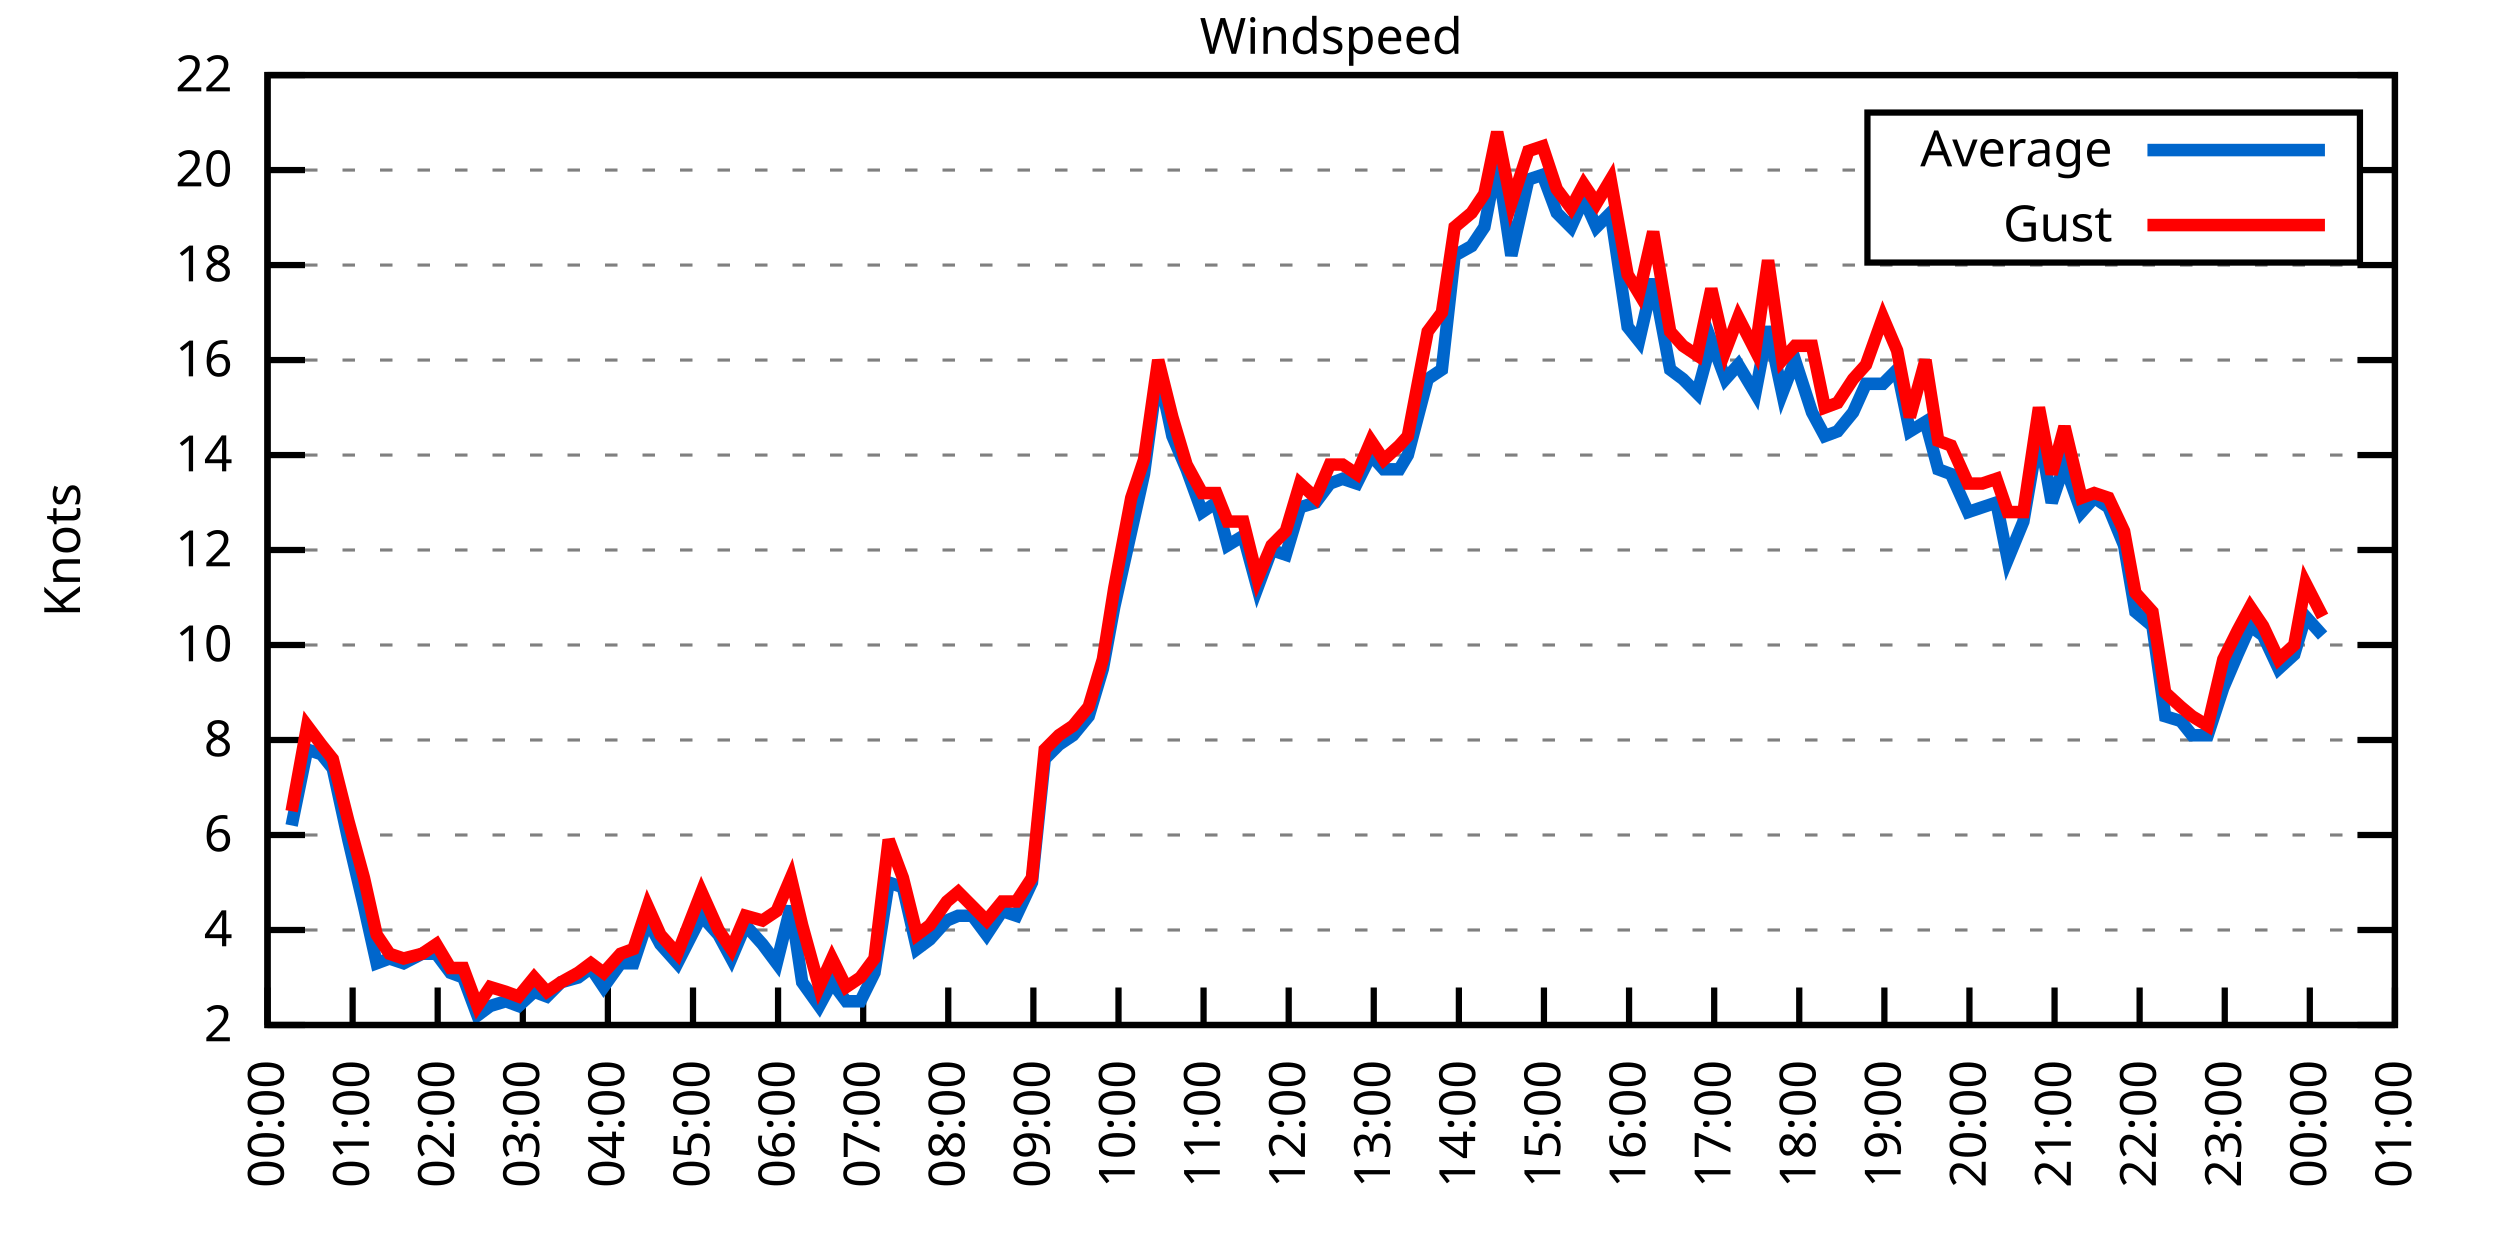
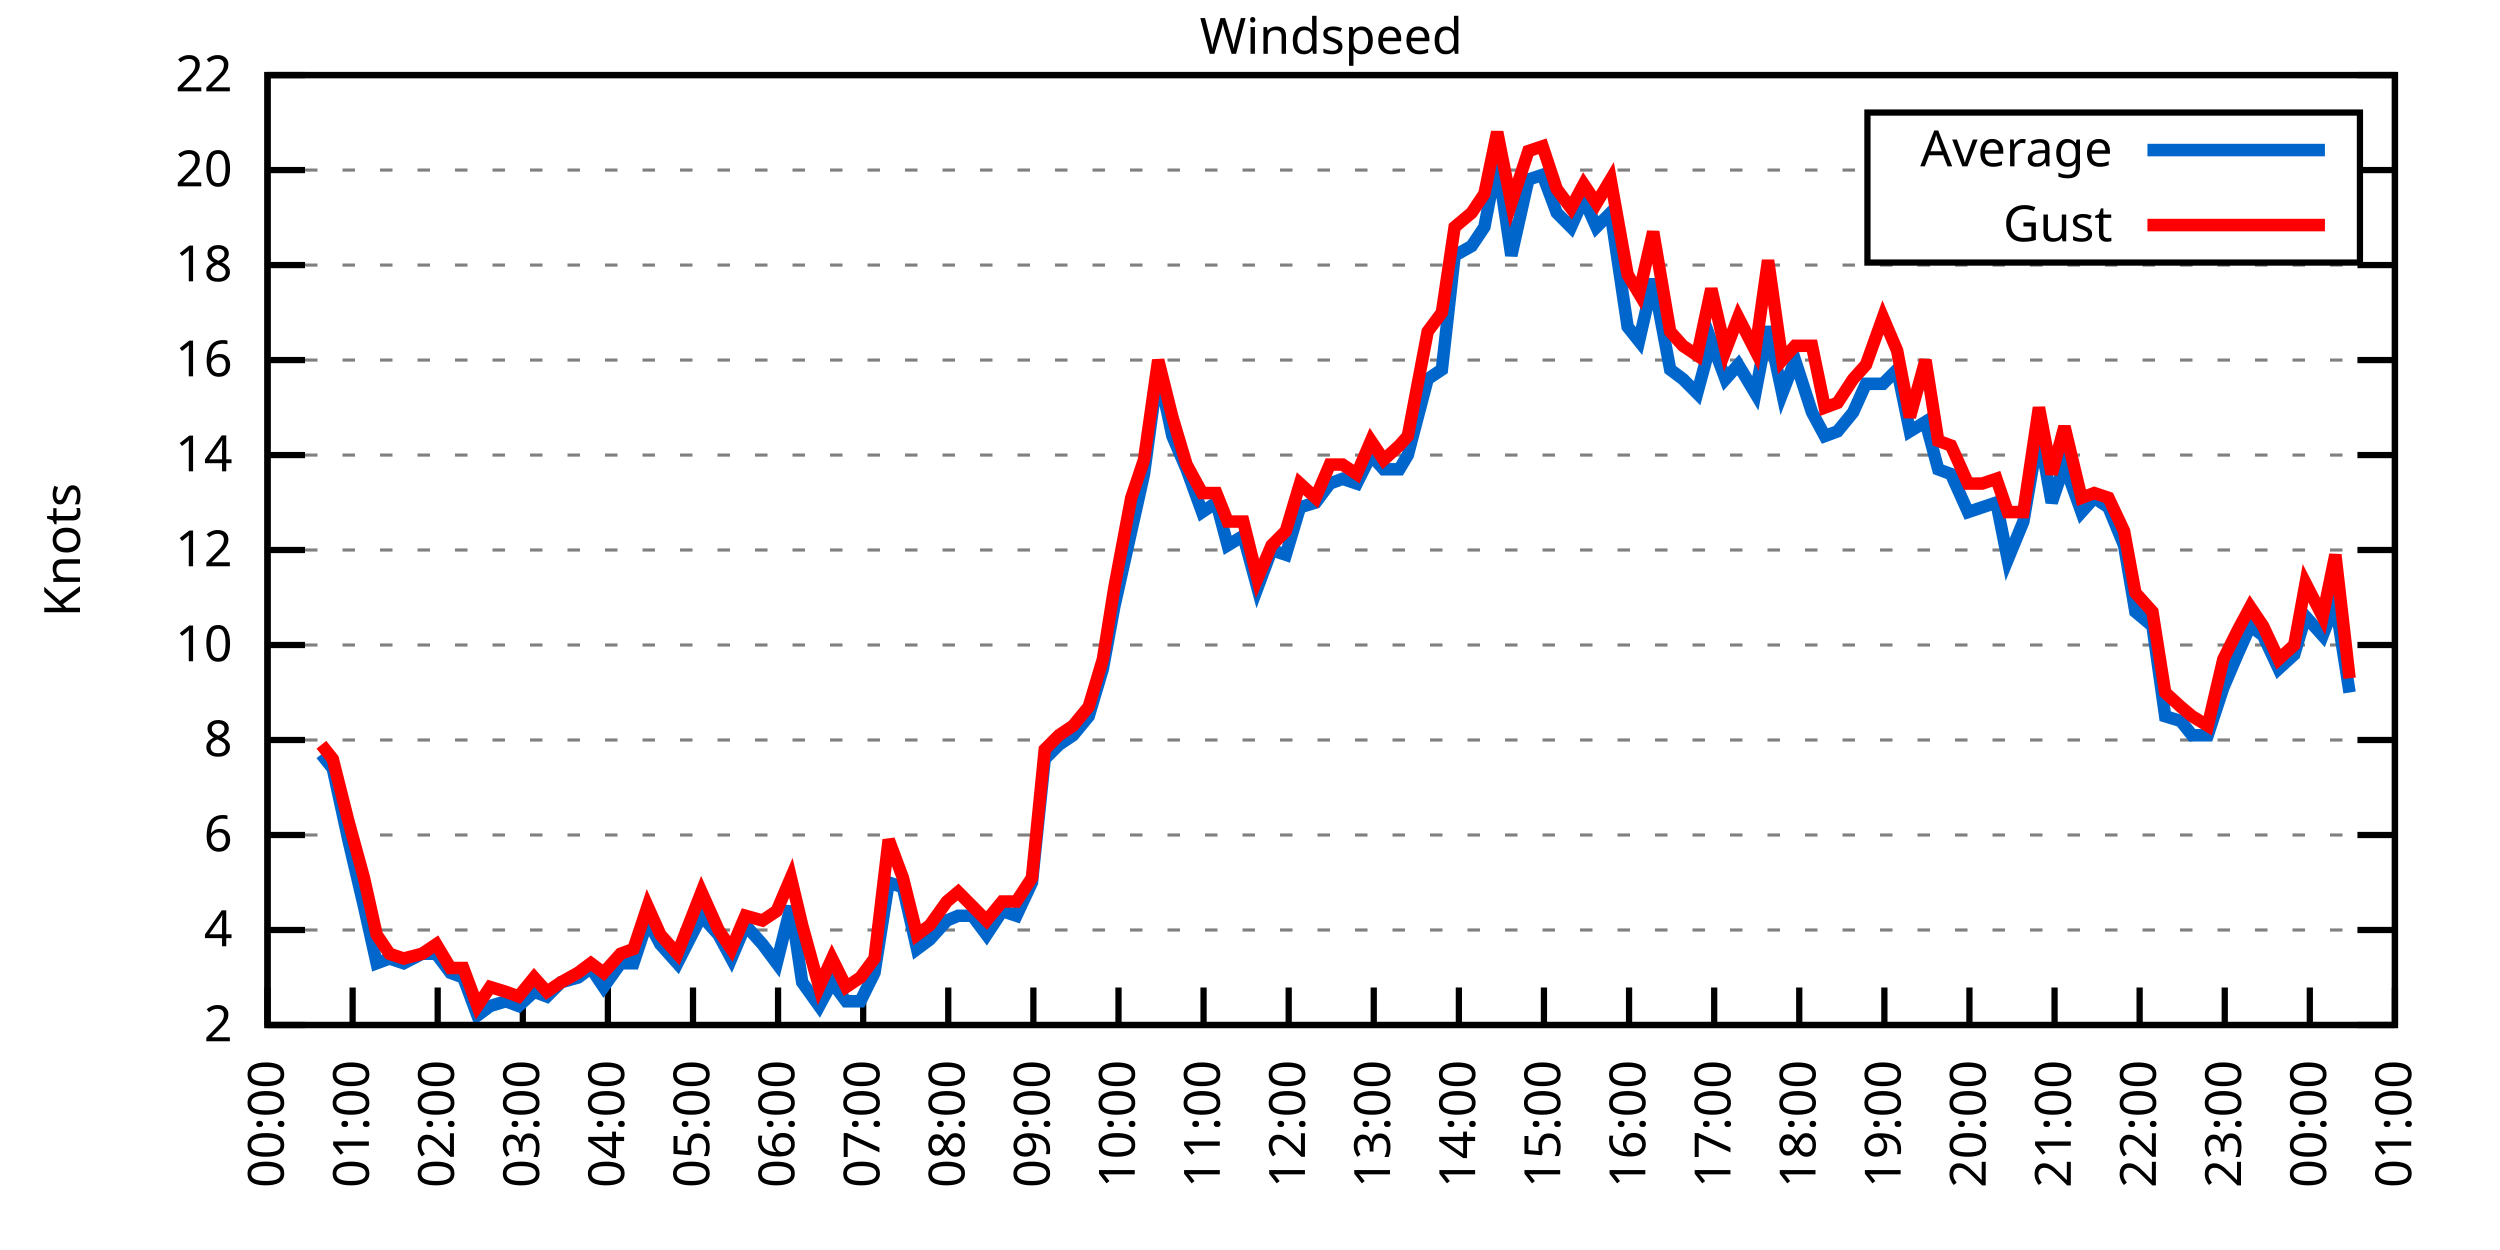
<svg xmlns="http://www.w3.org/2000/svg" xmlns:xlink="http://www.w3.org/1999/xlink" width="400" height="200" viewBox="0 0 400 200">
  <g id="gnuplot_canvas">
    <rect x="0" y="0" width="400" height="200" fill="none" />
    <defs>
      <circle id="gpDot" r="0.5" stroke-width="0.5" stroke="currentColor" />
      <path id="gpPt0" stroke-width="0.333" stroke="currentColor" d="M-1,0 h2 M0,-1 v2" />
      <path id="gpPt1" stroke-width="0.333" stroke="currentColor" d="M-1,-1 L1,1 M1,-1 L-1,1" />
      <path id="gpPt2" stroke-width="0.333" stroke="currentColor" d="M-1,0 L1,0 M0,-1 L0,1 M-1,-1 L1,1 M-1,1 L1,-1" />
      <rect id="gpPt3" stroke-width="0.333" stroke="currentColor" x="-1" y="-1" width="2" height="2" />
      <rect id="gpPt4" stroke-width="0.333" stroke="currentColor" fill="currentColor" x="-1" y="-1" width="2" height="2" />
      <circle id="gpPt5" stroke-width="0.333" stroke="currentColor" cx="0" cy="0" r="1" />
      <use xlink:href="#gpPt5" id="gpPt6" fill="currentColor" stroke="none" />
      <path id="gpPt7" stroke-width="0.333" stroke="currentColor" d="M0,-1.33 L-1.33,0.67 L1.33,0.67 z" />
      <use xlink:href="#gpPt7" id="gpPt8" fill="currentColor" stroke="none" />
      <use xlink:href="#gpPt7" id="gpPt9" stroke="currentColor" transform="rotate(180)" />
      <use xlink:href="#gpPt9" id="gpPt10" fill="currentColor" stroke="none" />
      <use xlink:href="#gpPt3" id="gpPt11" stroke="currentColor" transform="rotate(45)" />
      <use xlink:href="#gpPt11" id="gpPt12" fill="currentColor" stroke="none" />
      <path id="gpPt13" stroke-width="0.333" stroke="currentColor" d="M0,1.330 L1.265,0.411 L0.782,-1.067 L-0.782,-1.076 L-1.265,0.411 z" />
      <use xlink:href="#gpPt13" id="gpPt14" fill="currentColor" stroke="none" />
      <filter id="textbox" filterUnits="objectBoundingBox" x="0" y="0" height="1" width="1">
        <feFlood flood-color="white" flood-opacity="1" result="bgnd" />
        <feComposite in="SourceGraphic" in2="bgnd" operator="atop" />
      </filter>
      <filter id="greybox" filterUnits="objectBoundingBox" x="0" y="0" height="1" width="1">
        <feFlood flood-color="lightgrey" flood-opacity="1" result="grey" />
        <feComposite in="SourceGraphic" in2="grey" operator="atop" />
      </filter>
    </defs>
    <g fill="none" color="white" stroke="currentColor" stroke-width="1.00" stroke-linecap="butt" stroke-linejoin="miter">
</g>
    <g fill="none" color="black" stroke="currentColor" stroke-width="1.00" stroke-linecap="butt" stroke-linejoin="miter">
      <g stroke="none" shape-rendering="crispEdges">
        <polygon fill="rgb(255, 255, 255)" points="42.80,164.00 383.18,164.00 383.18,12.02 42.80,12.02 " />
      </g>
    </g>
    <g fill="none" color="black" stroke="currentColor" stroke-width="1.00" stroke-linecap="butt" stroke-linejoin="miter">
</g>
    <g fill="none" color="black" stroke="black" stroke-width="0.50" stroke-linecap="butt" stroke-linejoin="miter">
</g>
    <g fill="none" color="gray" stroke="currentColor" stroke-width="0.50" stroke-linecap="butt" stroke-linejoin="miter">
      <path stroke="gray" stroke-dasharray="2,4" class="gridline" d="M42.80,164.00 L383.19,164.00  " />
    </g>
    <g fill="none" color="gray" stroke="gray" stroke-width="1.00" stroke-linecap="butt" stroke-linejoin="miter">
</g>
    <g fill="none" color="black" stroke="currentColor" stroke-width="1.00" stroke-linecap="butt" stroke-linejoin="miter">
      <path stroke="black" d="M42.80,164.00 L48.80,164.00 M383.19,164.00 L377.19,164.00  " />
      <g transform="translate(37.20,166.60)" stroke="none" fill="black" font-family="Sans" font-size="8.00" text-anchor="end">
        <text>
          <tspan font-family="Sans"> 2</tspan>
        </text>
      </g>
    </g>
    <g fill="none" color="black" stroke="currentColor" stroke-width="1.00" stroke-linecap="butt" stroke-linejoin="miter">
</g>
    <g fill="none" color="black" stroke="black" stroke-width="0.50" stroke-linecap="butt" stroke-linejoin="miter">
</g>
    <g fill="none" color="gray" stroke="currentColor" stroke-width="0.50" stroke-linecap="butt" stroke-linejoin="miter">
      <path stroke="gray" stroke-dasharray="2,4" class="gridline" d="M42.80,148.80 L383.19,148.80  " />
    </g>
    <g fill="none" color="gray" stroke="gray" stroke-width="1.00" stroke-linecap="butt" stroke-linejoin="miter">
</g>
    <g fill="none" color="black" stroke="currentColor" stroke-width="1.00" stroke-linecap="butt" stroke-linejoin="miter">
      <path stroke="black" d="M42.80,148.80 L48.80,148.80 M383.19,148.80 L377.19,148.80  " />
      <g transform="translate(37.20,151.40)" stroke="none" fill="black" font-family="Sans" font-size="8.00" text-anchor="end">
        <text>
          <tspan font-family="Sans"> 4</tspan>
        </text>
      </g>
    </g>
    <g fill="none" color="black" stroke="currentColor" stroke-width="1.00" stroke-linecap="butt" stroke-linejoin="miter">
</g>
    <g fill="none" color="black" stroke="black" stroke-width="0.50" stroke-linecap="butt" stroke-linejoin="miter">
</g>
    <g fill="none" color="gray" stroke="currentColor" stroke-width="0.50" stroke-linecap="butt" stroke-linejoin="miter">
      <path stroke="gray" stroke-dasharray="2,4" class="gridline" d="M42.80,133.60 L383.19,133.60  " />
    </g>
    <g fill="none" color="gray" stroke="gray" stroke-width="1.00" stroke-linecap="butt" stroke-linejoin="miter">
</g>
    <g fill="none" color="black" stroke="currentColor" stroke-width="1.00" stroke-linecap="butt" stroke-linejoin="miter">
      <path stroke="black" d="M42.80,133.60 L48.80,133.60 M383.19,133.60 L377.19,133.60  " />
      <g transform="translate(37.20,136.20)" stroke="none" fill="black" font-family="Sans" font-size="8.00" text-anchor="end">
        <text>
          <tspan font-family="Sans"> 6</tspan>
        </text>
      </g>
    </g>
    <g fill="none" color="black" stroke="currentColor" stroke-width="1.00" stroke-linecap="butt" stroke-linejoin="miter">
</g>
    <g fill="none" color="black" stroke="black" stroke-width="0.50" stroke-linecap="butt" stroke-linejoin="miter">
</g>
    <g fill="none" color="gray" stroke="currentColor" stroke-width="0.50" stroke-linecap="butt" stroke-linejoin="miter">
      <path stroke="gray" stroke-dasharray="2,4" class="gridline" d="M42.80,118.40 L383.19,118.40  " />
    </g>
    <g fill="none" color="gray" stroke="gray" stroke-width="1.00" stroke-linecap="butt" stroke-linejoin="miter">
</g>
    <g fill="none" color="black" stroke="currentColor" stroke-width="1.00" stroke-linecap="butt" stroke-linejoin="miter">
      <path stroke="black" d="M42.80,118.40 L48.80,118.40 M383.19,118.40 L377.19,118.40  " />
      <g transform="translate(37.20,121.00)" stroke="none" fill="black" font-family="Sans" font-size="8.00" text-anchor="end">
        <text>
          <tspan font-family="Sans"> 8</tspan>
        </text>
      </g>
    </g>
    <g fill="none" color="black" stroke="currentColor" stroke-width="1.00" stroke-linecap="butt" stroke-linejoin="miter">
</g>
    <g fill="none" color="black" stroke="black" stroke-width="0.50" stroke-linecap="butt" stroke-linejoin="miter">
</g>
    <g fill="none" color="gray" stroke="currentColor" stroke-width="0.50" stroke-linecap="butt" stroke-linejoin="miter">
      <path stroke="gray" stroke-dasharray="2,4" class="gridline" d="M42.80,103.20 L383.19,103.20  " />
    </g>
    <g fill="none" color="gray" stroke="gray" stroke-width="1.00" stroke-linecap="butt" stroke-linejoin="miter">
</g>
    <g fill="none" color="black" stroke="currentColor" stroke-width="1.00" stroke-linecap="butt" stroke-linejoin="miter">
      <path stroke="black" d="M42.80,103.20 L48.80,103.20 M383.19,103.20 L377.19,103.20  " />
      <g transform="translate(37.20,105.80)" stroke="none" fill="black" font-family="Sans" font-size="8.00" text-anchor="end">
        <text>
          <tspan font-family="Sans"> 10</tspan>
        </text>
      </g>
    </g>
    <g fill="none" color="black" stroke="currentColor" stroke-width="1.00" stroke-linecap="butt" stroke-linejoin="miter">
</g>
    <g fill="none" color="black" stroke="black" stroke-width="0.50" stroke-linecap="butt" stroke-linejoin="miter">
</g>
    <g fill="none" color="gray" stroke="currentColor" stroke-width="0.50" stroke-linecap="butt" stroke-linejoin="miter">
      <path stroke="gray" stroke-dasharray="2,4" class="gridline" d="M42.80,88.00 L383.19,88.00  " />
    </g>
    <g fill="none" color="gray" stroke="gray" stroke-width="1.00" stroke-linecap="butt" stroke-linejoin="miter">
</g>
    <g fill="none" color="black" stroke="currentColor" stroke-width="1.00" stroke-linecap="butt" stroke-linejoin="miter">
      <path stroke="black" d="M42.80,88.00 L48.80,88.00 M383.19,88.00 L377.19,88.00  " />
      <g transform="translate(37.20,90.60)" stroke="none" fill="black" font-family="Sans" font-size="8.00" text-anchor="end">
        <text>
          <tspan font-family="Sans"> 12</tspan>
        </text>
      </g>
    </g>
    <g fill="none" color="black" stroke="currentColor" stroke-width="1.00" stroke-linecap="butt" stroke-linejoin="miter">
</g>
    <g fill="none" color="black" stroke="black" stroke-width="0.50" stroke-linecap="butt" stroke-linejoin="miter">
</g>
    <g fill="none" color="gray" stroke="currentColor" stroke-width="0.50" stroke-linecap="butt" stroke-linejoin="miter">
      <path stroke="gray" stroke-dasharray="2,4" class="gridline" d="M42.80,72.81 L383.19,72.81  " />
    </g>
    <g fill="none" color="gray" stroke="gray" stroke-width="1.00" stroke-linecap="butt" stroke-linejoin="miter">
</g>
    <g fill="none" color="black" stroke="currentColor" stroke-width="1.00" stroke-linecap="butt" stroke-linejoin="miter">
      <path stroke="black" d="M42.80,72.81 L48.80,72.81 M383.19,72.81 L377.19,72.81  " />
      <g transform="translate(37.20,75.41)" stroke="none" fill="black" font-family="Sans" font-size="8.00" text-anchor="end">
        <text>
          <tspan font-family="Sans"> 14</tspan>
        </text>
      </g>
    </g>
    <g fill="none" color="black" stroke="currentColor" stroke-width="1.00" stroke-linecap="butt" stroke-linejoin="miter">
</g>
    <g fill="none" color="black" stroke="black" stroke-width="0.50" stroke-linecap="butt" stroke-linejoin="miter">
</g>
    <g fill="none" color="gray" stroke="currentColor" stroke-width="0.50" stroke-linecap="butt" stroke-linejoin="miter">
      <path stroke="gray" stroke-dasharray="2,4" class="gridline" d="M42.80,57.61 L383.19,57.61  " />
    </g>
    <g fill="none" color="gray" stroke="gray" stroke-width="1.00" stroke-linecap="butt" stroke-linejoin="miter">
</g>
    <g fill="none" color="black" stroke="currentColor" stroke-width="1.00" stroke-linecap="butt" stroke-linejoin="miter">
      <path stroke="black" d="M42.80,57.61 L48.80,57.61 M383.19,57.61 L377.19,57.61  " />
      <g transform="translate(37.20,60.21)" stroke="none" fill="black" font-family="Sans" font-size="8.00" text-anchor="end">
        <text>
          <tspan font-family="Sans"> 16</tspan>
        </text>
      </g>
    </g>
    <g fill="none" color="black" stroke="currentColor" stroke-width="1.00" stroke-linecap="butt" stroke-linejoin="miter">
</g>
    <g fill="none" color="black" stroke="black" stroke-width="0.50" stroke-linecap="butt" stroke-linejoin="miter">
</g>
    <g fill="none" color="gray" stroke="currentColor" stroke-width="0.50" stroke-linecap="butt" stroke-linejoin="miter">
      <path stroke="gray" stroke-dasharray="2,4" class="gridline" d="M42.80,42.41 L383.19,42.41  " />
    </g>
    <g fill="none" color="gray" stroke="gray" stroke-width="1.00" stroke-linecap="butt" stroke-linejoin="miter">
</g>
    <g fill="none" color="black" stroke="currentColor" stroke-width="1.00" stroke-linecap="butt" stroke-linejoin="miter">
      <path stroke="black" d="M42.80,42.41 L48.80,42.41 M383.19,42.41 L377.19,42.41  " />
      <g transform="translate(37.20,45.01)" stroke="none" fill="black" font-family="Sans" font-size="8.00" text-anchor="end">
        <text>
          <tspan font-family="Sans"> 18</tspan>
        </text>
      </g>
    </g>
    <g fill="none" color="black" stroke="currentColor" stroke-width="1.00" stroke-linecap="butt" stroke-linejoin="miter">
</g>
    <g fill="none" color="black" stroke="black" stroke-width="0.50" stroke-linecap="butt" stroke-linejoin="miter">
</g>
    <g fill="none" color="gray" stroke="currentColor" stroke-width="0.50" stroke-linecap="butt" stroke-linejoin="miter">
      <path stroke="gray" stroke-dasharray="2,4" class="gridline" d="M42.80,27.21 L298.79,27.21 M377.59,27.21 L383.19,27.21  " />
    </g>
    <g fill="none" color="gray" stroke="gray" stroke-width="1.00" stroke-linecap="butt" stroke-linejoin="miter">
</g>
    <g fill="none" color="black" stroke="currentColor" stroke-width="1.00" stroke-linecap="butt" stroke-linejoin="miter">
      <path stroke="black" d="M42.80,27.21 L48.80,27.21 M383.19,27.21 L377.19,27.21  " />
      <g transform="translate(37.20,29.81)" stroke="none" fill="black" font-family="Sans" font-size="8.00" text-anchor="end">
        <text>
          <tspan font-family="Sans"> 20</tspan>
        </text>
      </g>
    </g>
    <g fill="none" color="black" stroke="currentColor" stroke-width="1.00" stroke-linecap="butt" stroke-linejoin="miter">
</g>
    <g fill="none" color="black" stroke="black" stroke-width="0.50" stroke-linecap="butt" stroke-linejoin="miter">
</g>
    <g fill="none" color="gray" stroke="currentColor" stroke-width="0.50" stroke-linecap="butt" stroke-linejoin="miter">
      <path stroke="gray" stroke-dasharray="2,4" class="gridline" d="M42.80,12.01 L383.19,12.01  " />
    </g>
    <g fill="none" color="gray" stroke="gray" stroke-width="1.00" stroke-linecap="butt" stroke-linejoin="miter">
</g>
    <g fill="none" color="black" stroke="currentColor" stroke-width="1.00" stroke-linecap="butt" stroke-linejoin="miter">
      <path stroke="black" d="M42.80,12.01 L48.80,12.01 M383.19,12.01 L377.19,12.01  " />
      <g transform="translate(37.20,14.61)" stroke="none" fill="black" font-family="Sans" font-size="8.00" text-anchor="end">
        <text>
          <tspan font-family="Sans"> 22</tspan>
        </text>
      </g>
    </g>
    <g fill="none" color="black" stroke="currentColor" stroke-width="1.00" stroke-linecap="butt" stroke-linejoin="miter">
      <path stroke="black" d="M42.80,164.00 L42.80,158.00  " />
      <g transform="translate(45.40,169.60) rotate(270.00)" stroke="none" fill="black" font-family="Sans" font-size="8.00" text-anchor="end">
        <text>
          <tspan font-family="Sans">00:00</tspan>
        </text>
      </g>
    </g>
    <g fill="none" color="black" stroke="currentColor" stroke-width="1.00" stroke-linecap="butt" stroke-linejoin="miter">
      <path stroke="black" d="M56.42,164.00 L56.42,158.00  " />
      <g transform="translate(59.02,169.60) rotate(270.00)" stroke="none" fill="black" font-family="Sans" font-size="8.00" text-anchor="end">
        <text>
          <tspan font-family="Sans">01:00</tspan>
        </text>
      </g>
    </g>
    <g fill="none" color="black" stroke="currentColor" stroke-width="1.00" stroke-linecap="butt" stroke-linejoin="miter">
      <path stroke="black" d="M70.03,164.00 L70.03,158.00  " />
      <g transform="translate(72.63,169.60) rotate(270.00)" stroke="none" fill="black" font-family="Sans" font-size="8.00" text-anchor="end">
        <text>
          <tspan font-family="Sans">02:00</tspan>
        </text>
      </g>
    </g>
    <g fill="none" color="black" stroke="currentColor" stroke-width="1.00" stroke-linecap="butt" stroke-linejoin="miter">
      <path stroke="black" d="M83.65,164.00 L83.65,158.00  " />
      <g transform="translate(86.25,169.60) rotate(270.00)" stroke="none" fill="black" font-family="Sans" font-size="8.00" text-anchor="end">
        <text>
          <tspan font-family="Sans">03:00</tspan>
        </text>
      </g>
    </g>
    <g fill="none" color="black" stroke="currentColor" stroke-width="1.00" stroke-linecap="butt" stroke-linejoin="miter">
      <path stroke="black" d="M97.26,164.00 L97.26,158.00  " />
      <g transform="translate(99.86,169.60) rotate(270.00)" stroke="none" fill="black" font-family="Sans" font-size="8.00" text-anchor="end">
        <text>
          <tspan font-family="Sans">04:00</tspan>
        </text>
      </g>
    </g>
    <g fill="none" color="black" stroke="currentColor" stroke-width="1.00" stroke-linecap="butt" stroke-linejoin="miter">
      <path stroke="black" d="M110.88,164.00 L110.88,158.00  " />
      <g transform="translate(113.48,169.60) rotate(270.00)" stroke="none" fill="black" font-family="Sans" font-size="8.00" text-anchor="end">
        <text>
          <tspan font-family="Sans">05:00</tspan>
        </text>
      </g>
    </g>
    <g fill="none" color="black" stroke="currentColor" stroke-width="1.00" stroke-linecap="butt" stroke-linejoin="miter">
      <path stroke="black" d="M124.49,164.00 L124.49,158.00  " />
      <g transform="translate(127.09,169.60) rotate(270.00)" stroke="none" fill="black" font-family="Sans" font-size="8.00" text-anchor="end">
        <text>
          <tspan font-family="Sans">06:00</tspan>
        </text>
      </g>
    </g>
    <g fill="none" color="black" stroke="currentColor" stroke-width="1.00" stroke-linecap="butt" stroke-linejoin="miter">
      <path stroke="black" d="M138.11,164.00 L138.11,158.00  " />
      <g transform="translate(140.71,169.60) rotate(270.00)" stroke="none" fill="black" font-family="Sans" font-size="8.00" text-anchor="end">
        <text>
          <tspan font-family="Sans">07:00</tspan>
        </text>
      </g>
    </g>
    <g fill="none" color="black" stroke="currentColor" stroke-width="1.00" stroke-linecap="butt" stroke-linejoin="miter">
      <path stroke="black" d="M151.72,164.00 L151.72,158.00  " />
      <g transform="translate(154.32,169.60) rotate(270.00)" stroke="none" fill="black" font-family="Sans" font-size="8.00" text-anchor="end">
        <text>
          <tspan font-family="Sans">08:00</tspan>
        </text>
      </g>
    </g>
    <g fill="none" color="black" stroke="currentColor" stroke-width="1.00" stroke-linecap="butt" stroke-linejoin="miter">
      <path stroke="black" d="M165.34,164.00 L165.34,158.00  " />
      <g transform="translate(167.94,169.60) rotate(270.00)" stroke="none" fill="black" font-family="Sans" font-size="8.00" text-anchor="end">
        <text>
          <tspan font-family="Sans">09:00</tspan>
        </text>
      </g>
    </g>
    <g fill="none" color="black" stroke="currentColor" stroke-width="1.00" stroke-linecap="butt" stroke-linejoin="miter">
      <path stroke="black" d="M178.96,164.00 L178.96,158.00  " />
      <g transform="translate(181.56,169.60) rotate(270.00)" stroke="none" fill="black" font-family="Sans" font-size="8.00" text-anchor="end">
        <text>
          <tspan font-family="Sans">10:00</tspan>
        </text>
      </g>
    </g>
    <g fill="none" color="black" stroke="currentColor" stroke-width="1.00" stroke-linecap="butt" stroke-linejoin="miter">
      <path stroke="black" d="M192.57,164.00 L192.57,158.00  " />
      <g transform="translate(195.17,169.60) rotate(270.00)" stroke="none" fill="black" font-family="Sans" font-size="8.00" text-anchor="end">
        <text>
          <tspan font-family="Sans">11:00</tspan>
        </text>
      </g>
    </g>
    <g fill="none" color="black" stroke="currentColor" stroke-width="1.00" stroke-linecap="butt" stroke-linejoin="miter">
      <path stroke="black" d="M206.19,164.00 L206.19,158.00  " />
      <g transform="translate(208.79,169.60) rotate(270.00)" stroke="none" fill="black" font-family="Sans" font-size="8.00" text-anchor="end">
        <text>
          <tspan font-family="Sans">12:00</tspan>
        </text>
      </g>
    </g>
    <g fill="none" color="black" stroke="currentColor" stroke-width="1.00" stroke-linecap="butt" stroke-linejoin="miter">
      <path stroke="black" d="M219.80,164.00 L219.80,158.00  " />
      <g transform="translate(222.40,169.60) rotate(270.00)" stroke="none" fill="black" font-family="Sans" font-size="8.00" text-anchor="end">
        <text>
          <tspan font-family="Sans">13:00</tspan>
        </text>
      </g>
    </g>
    <g fill="none" color="black" stroke="currentColor" stroke-width="1.00" stroke-linecap="butt" stroke-linejoin="miter">
      <path stroke="black" d="M233.42,164.00 L233.42,158.00  " />
      <g transform="translate(236.02,169.60) rotate(270.00)" stroke="none" fill="black" font-family="Sans" font-size="8.00" text-anchor="end">
        <text>
          <tspan font-family="Sans">14:00</tspan>
        </text>
      </g>
    </g>
    <g fill="none" color="black" stroke="currentColor" stroke-width="1.00" stroke-linecap="butt" stroke-linejoin="miter">
      <path stroke="black" d="M247.03,164.00 L247.03,158.00  " />
      <g transform="translate(249.63,169.60) rotate(270.00)" stroke="none" fill="black" font-family="Sans" font-size="8.00" text-anchor="end">
        <text>
          <tspan font-family="Sans">15:00</tspan>
        </text>
      </g>
    </g>
    <g fill="none" color="black" stroke="currentColor" stroke-width="1.00" stroke-linecap="butt" stroke-linejoin="miter">
      <path stroke="black" d="M260.65,164.00 L260.65,158.00  " />
      <g transform="translate(263.25,169.60) rotate(270.00)" stroke="none" fill="black" font-family="Sans" font-size="8.00" text-anchor="end">
        <text>
          <tspan font-family="Sans">16:00</tspan>
        </text>
      </g>
    </g>
    <g fill="none" color="black" stroke="currentColor" stroke-width="1.00" stroke-linecap="butt" stroke-linejoin="miter">
      <path stroke="black" d="M274.27,164.00 L274.27,158.00  " />
      <g transform="translate(276.87,169.60) rotate(270.00)" stroke="none" fill="black" font-family="Sans" font-size="8.00" text-anchor="end">
        <text>
          <tspan font-family="Sans">17:00</tspan>
        </text>
      </g>
    </g>
    <g fill="none" color="black" stroke="currentColor" stroke-width="1.00" stroke-linecap="butt" stroke-linejoin="miter">
      <path stroke="black" d="M287.88,164.00 L287.88,158.00  " />
      <g transform="translate(290.48,169.60) rotate(270.00)" stroke="none" fill="black" font-family="Sans" font-size="8.00" text-anchor="end">
        <text>
          <tspan font-family="Sans">18:00</tspan>
        </text>
      </g>
    </g>
    <g fill="none" color="black" stroke="currentColor" stroke-width="1.00" stroke-linecap="butt" stroke-linejoin="miter">
      <path stroke="black" d="M301.50,164.00 L301.50,158.00  " />
      <g transform="translate(304.10,169.60) rotate(270.00)" stroke="none" fill="black" font-family="Sans" font-size="8.00" text-anchor="end">
        <text>
          <tspan font-family="Sans">19:00</tspan>
        </text>
      </g>
    </g>
    <g fill="none" color="black" stroke="currentColor" stroke-width="1.00" stroke-linecap="butt" stroke-linejoin="miter">
      <path stroke="black" d="M315.11,164.00 L315.11,158.00  " />
      <g transform="translate(317.71,169.60) rotate(270.00)" stroke="none" fill="black" font-family="Sans" font-size="8.00" text-anchor="end">
        <text>
          <tspan font-family="Sans">20:00</tspan>
        </text>
      </g>
    </g>
    <g fill="none" color="black" stroke="currentColor" stroke-width="1.00" stroke-linecap="butt" stroke-linejoin="miter">
      <path stroke="black" d="M328.73,164.00 L328.73,158.00  " />
      <g transform="translate(331.33,169.60) rotate(270.00)" stroke="none" fill="black" font-family="Sans" font-size="8.00" text-anchor="end">
        <text>
          <tspan font-family="Sans">21:00</tspan>
        </text>
      </g>
    </g>
    <g fill="none" color="black" stroke="currentColor" stroke-width="1.00" stroke-linecap="butt" stroke-linejoin="miter">
      <path stroke="black" d="M342.34,164.00 L342.34,158.00  " />
      <g transform="translate(344.94,169.60) rotate(270.00)" stroke="none" fill="black" font-family="Sans" font-size="8.00" text-anchor="end">
        <text>
          <tspan font-family="Sans">22:00</tspan>
        </text>
      </g>
    </g>
    <g fill="none" color="black" stroke="currentColor" stroke-width="1.00" stroke-linecap="butt" stroke-linejoin="miter">
      <path stroke="black" d="M355.96,164.00 L355.96,158.00  " />
      <g transform="translate(358.56,169.60) rotate(270.00)" stroke="none" fill="black" font-family="Sans" font-size="8.00" text-anchor="end">
        <text>
          <tspan font-family="Sans">23:00</tspan>
        </text>
      </g>
    </g>
    <g fill="none" color="black" stroke="currentColor" stroke-width="1.00" stroke-linecap="butt" stroke-linejoin="miter">
      <path stroke="black" d="M369.57,164.00 L369.57,158.00  " />
      <g transform="translate(372.17,169.60) rotate(270.00)" stroke="none" fill="black" font-family="Sans" font-size="8.00" text-anchor="end">
        <text>
          <tspan font-family="Sans">00:00</tspan>
        </text>
      </g>
    </g>
    <g fill="none" color="black" stroke="currentColor" stroke-width="1.00" stroke-linecap="butt" stroke-linejoin="miter">
      <path stroke="black" d="M383.19,164.00 L383.19,158.00  " />
      <g transform="translate(385.79,169.60) rotate(270.00)" stroke="none" fill="black" font-family="Sans" font-size="8.00" text-anchor="end">
        <text>
          <tspan font-family="Sans">01:00</tspan>
        </text>
      </g>
    </g>
    <g fill="none" color="black" stroke="currentColor" stroke-width="1.00" stroke-linecap="butt" stroke-linejoin="miter">
</g>
    <g fill="none" color="black" stroke="currentColor" stroke-width="1.00" stroke-linecap="butt" stroke-linejoin="miter">
      <path stroke="black" d="M42.80,12.01 L42.80,164.00 L383.19,164.00 L383.19,12.01 L42.80,12.01 Z  " />
    </g>
    <g fill="none" color="black" stroke="currentColor" stroke-width="1.00" stroke-linecap="butt" stroke-linejoin="miter">
</g>
    <g fill="none" color="black" stroke="currentColor" stroke-width="1.00" stroke-linecap="butt" stroke-linejoin="miter">
      <path stroke="black" d="M298.79,42.01 L298.79,18.01 L377.59,18.01 L377.59,42.01 L298.79,42.01 Z  " />
    </g>
    <g id="Windspeed_plot_1">
      <g fill="none" color="white" stroke="black" stroke-width="2.00" stroke-linecap="butt" stroke-linejoin="miter">
</g>
      <g fill="none" color="black" stroke="currentColor" stroke-width="2.00" stroke-linecap="butt" stroke-linejoin="miter">
        <g transform="translate(337.99,26.61)" stroke="none" fill="black" font-family="Sans" font-size="8.00" text-anchor="end">
          <text>
            <tspan font-family="Sans">Average</tspan>
          </text>
        </g>
      </g>
      <g fill="none" color="black" stroke="currentColor" stroke-width="2.00" stroke-linecap="butt" stroke-linejoin="miter">
-         <path stroke="rgb(  0, 102, 204)" d="M343.59,24.01 L371.99,24.01 M46.66,132.08 L49.15,119.92 L51.42,120.68 L53.24,122.96 L55.73,134.36 L58.23,145.00   L60.27,154.12 L62.32,153.36 L64.58,154.12 L67.54,152.60 L69.80,152.60 L72.07,155.64 L74.12,156.40 L76.39,162.48   L78.43,160.96 L80.92,160.20 L82.97,160.96 L85.46,158.68 L87.50,159.44 L89.77,157.16 L92.50,156.40 L94.54,154.88   L96.58,157.92 L99.30,154.12 L101.35,154.12 L103.62,147.28 L105.66,151.08 L108.38,154.12 L112.24,146.52 L114.96,149.56   L117.01,153.36 L119.27,148.04 L122.00,151.08 L124.27,154.12 L126.54,145.00 L128.35,157.16 L131.07,160.96 L133.12,157.16   L135.39,160.20 L137.66,160.20 L139.92,155.64 L142.19,141.20 L144.46,141.96 L146.73,151.84 L148.77,150.32 L151.50,147.28   L153.31,146.52 L155.58,146.52 L157.85,149.56 L160.35,145.76 L162.62,146.52 L165.11,141.20 L167.16,121.44 L169.43,119.16   L171.69,117.64 L174.19,114.60 L176.46,107.00 L178.28,97.12 L181.00,84.97 L183.04,75.85 L185.31,59.13 L187.58,69.77   L189.85,75.09 L192.34,81.93 L194.61,80.41 L196.43,87.25 L198.93,85.73 L201.19,94.08 L203.46,88.00 L205.73,88.76   L208.00,81.17 L210.50,80.41 L212.77,77.37 L214.81,76.61 L217.08,77.37 L219.35,72.81 L221.39,75.09 L223.89,75.09   L225.25,72.81 L228.43,60.65 L230.70,59.13 L232.74,40.89 L235.46,39.37 L237.50,36.33 L239.55,25.69 L241.81,40.89   L244.54,28.73 L246.81,27.97 L249.08,34.05 L251.35,36.33 L253.39,31.77 L255.43,36.33 L257.70,34.05 L260.42,52.29   L262.24,54.57 L264.51,44.69 L267.23,59.13 L269.27,60.65 L271.54,62.93 L273.81,54.57 L276.08,60.65 L278.12,58.37   L280.85,62.93 L282.89,52.29 L285.16,62.93 L287.20,57.61 L289.92,65.97 L291.97,69.77 L294.01,69.01 L296.50,65.97   L298.55,61.41 L301.27,61.41 L303.54,59.13 L305.58,69.01 L308.08,67.49 L310.12,75.09 L312.16,75.85 L314.89,81.93   L317.15,81.17 L319.42,80.41 L321.24,89.52 L323.74,83.45 L326.23,69.01 L328.27,80.41 L330.32,74.33 L333.04,81.93   L335.08,79.65 L337.35,81.17 L339.85,87.25 L341.66,97.88 L344.39,100.16 L346.43,114.60 L348.92,115.36 L350.74,117.64   L353.24,117.64 L355.73,110.04 L358.00,104.72 L360.04,100.16 L362.09,101.68 L364.58,107.00 L367.08,104.72 L368.89,98.64   L371.62,101.68  " />
+         <path stroke="rgb(  0, 102, 204)" d="M343.59,24.01 L371.99,24.01 M51.42,120.68 L53.24,122.96 L55.73,134.36 L58.23,145.00 L60.27,154.12 L62.32,153.36   L64.58,154.12 L67.54,152.60 L69.80,152.60 L72.07,155.64 L74.12,156.40 L76.39,162.48 L78.43,160.96 L80.92,160.20   L82.97,160.96 L85.46,158.68 L87.50,159.44 L89.77,157.16 L92.50,156.40 L94.54,154.88 L96.58,157.92 L99.30,154.12   L101.35,154.12 L103.62,147.28 L105.66,151.08 L108.38,154.12 L112.24,146.52 L114.96,149.56 L117.01,153.36 L119.27,148.04   L122.00,151.08 L124.27,154.12 L126.54,145.00 L128.35,157.16 L131.07,160.96 L133.12,157.16 L135.39,160.20 L137.66,160.20   L139.92,155.64 L142.19,141.20 L144.46,141.96 L146.73,151.84 L148.77,150.32 L151.50,147.28 L153.31,146.52 L155.58,146.52   L157.85,149.56 L160.35,145.76 L162.62,146.52 L165.11,141.20 L167.16,121.44 L169.43,119.16 L171.69,117.64 L174.19,114.60   L176.46,107.00 L178.28,97.12 L181.00,84.97 L183.04,75.85 L185.31,59.13 L187.58,69.77 L189.85,75.09 L192.34,81.93   L194.61,80.41 L196.43,87.25 L198.93,85.73 L201.19,94.08 L203.46,88.00 L205.73,88.76 L208.00,81.17 L210.50,80.41   L212.77,77.37 L214.81,76.61 L217.08,77.37 L219.35,72.81 L221.39,75.09 L223.89,75.09 L225.25,72.81 L228.43,60.65   L230.70,59.13 L232.74,40.89 L235.46,39.37 L237.50,36.33 L239.55,25.69 L241.81,40.89 L244.54,28.73 L246.81,27.97   L249.08,34.05 L251.35,36.33 L253.39,31.77 L255.43,36.33 L257.70,34.05 L260.42,52.29 L262.24,54.57 L264.51,44.69   L267.23,59.13 L269.27,60.65 L271.54,62.93 L273.81,54.57 L276.08,60.65 L278.12,58.37 L280.85,62.93 L282.89,52.29   L285.16,62.93 L287.20,57.61 L289.92,65.97 L291.97,69.77 L294.01,69.01 L296.50,65.97 L298.55,61.41 L301.27,61.41   L303.54,59.13 L305.58,69.01 L308.08,67.49 L310.12,75.09 L312.16,75.85 L314.89,81.93 L317.15,81.17 L319.42,80.41   L321.24,89.52 L323.74,83.45 L326.23,69.01 L328.27,80.41 L330.32,74.33 L333.04,81.93 L335.08,79.65 L337.35,81.17   L339.85,87.25 L341.66,97.88 L344.39,100.16 L346.43,114.60 L348.92,115.36 L350.74,117.64 L353.24,117.64 L355.73,110.04   L358.00,104.72 L360.04,100.16 L362.09,101.68 L364.58,107.00 L367.08,104.72 L368.89,98.64 L371.62,101.68 L373.66,96.36   L375.93,110.80  " />
      </g>
    </g>
    <g id="Windspeed_plot_2">
      <g fill="none" color="black" stroke="currentColor" stroke-width="2.00" stroke-linecap="butt" stroke-linejoin="miter">
        <g transform="translate(337.99,38.61)" stroke="none" fill="black" font-family="Sans" font-size="8.00" text-anchor="end">
          <text>
            <tspan font-family="Sans">Gust</tspan>
          </text>
        </g>
      </g>
      <g fill="none" color="black" stroke="currentColor" stroke-width="2.00" stroke-linecap="butt" stroke-linejoin="miter">
-         <path stroke="rgb(255,   0,   0)" d="M343.59,36.01 L371.99,36.01 M46.66,129.80 L49.15,116.12 L51.42,119.16 L53.24,121.44 L55.73,131.32 L58.23,140.44   L60.27,149.56 L62.32,152.60 L64.58,153.36 L67.54,152.60 L69.80,151.08 L72.07,154.88 L74.12,154.88 L76.39,160.96   L78.43,157.92 L80.92,158.68 L82.97,159.44 L85.46,156.40 L87.50,158.68 L89.77,157.16 L92.50,155.64 L94.54,154.12   L96.58,155.64 L99.30,152.60 L101.35,151.84 L103.62,145.00 L105.66,149.56 L108.38,152.60 L112.24,142.72 L114.96,148.80   L117.01,151.84 L119.27,146.52 L122.00,147.28 L124.27,145.76 L126.54,140.44 L128.35,148.04 L131.07,157.92 L133.12,153.36   L135.39,157.92 L137.66,156.40 L139.92,153.36 L142.19,134.36 L144.46,140.44 L146.73,149.56 L148.77,148.04 L151.50,144.24   L153.31,142.72 L155.58,145.00 L157.85,147.28 L160.35,144.24 L162.62,144.24 L165.11,140.44 L167.16,119.92 L169.43,117.64   L171.69,116.12 L174.19,113.08 L176.46,105.48 L178.28,94.08 L181.00,79.65 L183.04,73.57 L185.31,57.61 L187.58,66.73   L189.85,74.33 L192.34,78.89 L194.61,78.89 L196.43,83.45 L198.93,83.45 L201.19,92.56 L203.46,87.25 L205.73,84.97   L208.00,77.37 L210.50,79.65 L212.77,74.33 L214.81,74.33 L217.08,75.85 L219.35,70.53 L221.39,73.57 L223.89,71.29   L225.25,69.77 L228.43,53.05 L230.70,50.01 L232.74,36.33 L235.46,34.05 L237.50,31.01 L239.55,21.13 L241.81,32.53   L244.54,24.17 L246.81,23.41 L249.08,30.25 L251.35,33.29 L253.39,29.49 L255.43,32.53 L257.70,28.73 L260.42,43.93   L262.24,46.97 L264.51,37.09 L267.23,53.05 L269.27,55.33 L271.54,56.85 L273.81,46.21 L276.08,56.09 L278.12,50.77   L280.85,56.09 L282.89,41.65 L285.16,57.61 L287.20,55.33 L289.92,55.33 L291.97,65.21 L294.01,64.45 L296.50,60.65   L298.55,58.37 L301.27,50.77 L303.54,56.09 L305.58,66.73 L308.08,57.61 L310.12,70.53 L312.16,71.29 L314.89,77.37   L317.15,77.37 L319.42,76.61 L321.24,81.93 L323.74,81.93 L326.23,65.21 L328.27,75.85 L330.32,68.25 L333.04,79.65   L335.08,78.89 L337.35,79.65 L339.85,84.97 L341.66,94.84 L344.39,97.88 L346.43,110.80 L348.92,113.08 L350.74,114.60   L353.24,116.12 L355.73,105.48 L358.00,100.92 L360.04,97.12 L362.09,100.16 L364.58,105.48 L367.08,103.20 L368.89,93.32   L371.62,98.64  " />
+         <path stroke="rgb(255,   0,   0)" d="M343.59,36.01 L371.99,36.01 M51.42,119.16 L53.24,121.44 L55.73,131.32 L58.23,140.44 L60.27,149.56 L62.32,152.60   L64.58,153.36 L67.54,152.60 L69.80,151.08 L72.07,154.88 L74.12,154.88 L76.39,160.96 L78.43,157.92 L80.92,158.68   L82.97,159.44 L85.46,156.40 L87.50,158.68 L89.77,157.16 L92.50,155.64 L94.54,154.12 L96.58,155.64 L99.30,152.60   L101.35,151.84 L103.62,145.00 L105.66,149.56 L108.38,152.60 L112.24,142.72 L114.96,148.80 L117.01,151.84 L119.27,146.52   L122.00,147.28 L124.27,145.76 L126.54,140.44 L128.35,148.04 L131.07,157.92 L133.12,153.36 L135.39,157.92 L137.66,156.40   L139.92,153.36 L142.19,134.36 L144.46,140.44 L146.73,149.56 L148.77,148.04 L151.50,144.24 L153.31,142.72 L155.58,145.00   L157.85,147.28 L160.35,144.24 L162.62,144.24 L165.11,140.44 L167.16,119.92 L169.43,117.64 L171.69,116.12 L174.19,113.08   L176.46,105.48 L178.28,94.08 L181.00,79.65 L183.04,73.57 L185.31,57.61 L187.58,66.73 L189.85,74.33 L192.34,78.89   L194.61,78.89 L196.43,83.45 L198.93,83.45 L201.19,92.56 L203.46,87.25 L205.73,84.97 L208.00,77.37 L210.50,79.65   L212.77,74.33 L214.81,74.33 L217.08,75.85 L219.35,70.53 L221.39,73.57 L223.89,71.29 L225.25,69.77 L228.43,53.05   L230.70,50.01 L232.74,36.33 L235.46,34.05 L237.50,31.01 L239.55,21.13 L241.81,32.53 L244.54,24.17 L246.81,23.41   L249.08,30.25 L251.35,33.29 L253.39,29.49 L255.43,32.53 L257.70,28.73 L260.42,43.93 L262.24,46.97 L264.51,37.09   L267.23,53.05 L269.27,55.33 L271.54,56.85 L273.81,46.21 L276.08,56.09 L278.12,50.77 L280.85,56.09 L282.89,41.65   L285.16,57.61 L287.20,55.33 L289.92,55.33 L291.97,65.21 L294.01,64.45 L296.50,60.65 L298.55,58.37 L301.27,50.77   L303.54,56.09 L305.58,66.73 L308.08,57.61 L310.12,70.53 L312.16,71.29 L314.89,77.37 L317.15,77.37 L319.42,76.61   L321.24,81.93 L323.74,81.93 L326.23,65.21 L328.27,75.85 L330.32,68.25 L333.04,79.65 L335.08,78.89 L337.35,79.65   L339.85,84.97 L341.66,94.84 L344.39,97.88 L346.43,110.80 L348.92,113.08 L350.74,114.60 L353.24,116.12 L355.73,105.48   L358.00,100.92 L360.04,97.12 L362.09,100.16 L364.58,105.48 L367.08,103.20 L368.89,93.32 L371.62,98.64 L373.66,88.76   L375.93,108.52  " />
      </g>
    </g>
    <g fill="none" color="black" stroke="currentColor" stroke-width="2.00" stroke-linecap="butt" stroke-linejoin="miter">
</g>
    <g fill="none" color="black" stroke="black" stroke-width="1.00" stroke-linecap="butt" stroke-linejoin="miter">
</g>
    <g fill="none" color="black" stroke="currentColor" stroke-width="1.00" stroke-linecap="butt" stroke-linejoin="miter">
      <path stroke="black" d="M42.80,12.01 L42.80,164.00 L383.19,164.00 L383.19,12.01 L42.80,12.01 Z  " />
      <g transform="translate(12.80,88.01) rotate(270.00)" stroke="none" fill="black" font-family="Sans" font-size="8.00" text-anchor="middle">
        <text>
          <tspan font-family="Sans">Knots</tspan>
        </text>
      </g>
    </g>
    <g fill="none" color="black" stroke="currentColor" stroke-width="1.00" stroke-linecap="butt" stroke-linejoin="miter">
</g>
    <g fill="none" color="black" stroke="currentColor" stroke-width="1.00" stroke-linecap="butt" stroke-linejoin="miter">
      <g transform="translate(212.99,8.61)" stroke="none" fill="black" font-family="Sans" font-size="8.00" text-anchor="middle">
        <text>
          <tspan font-family="Sans">Windspeed</tspan>
        </text>
      </g>
    </g>
    <g fill="none" color="black" stroke="currentColor" stroke-width="1.00" stroke-linecap="butt" stroke-linejoin="miter">
</g>
  </g>
</svg>
